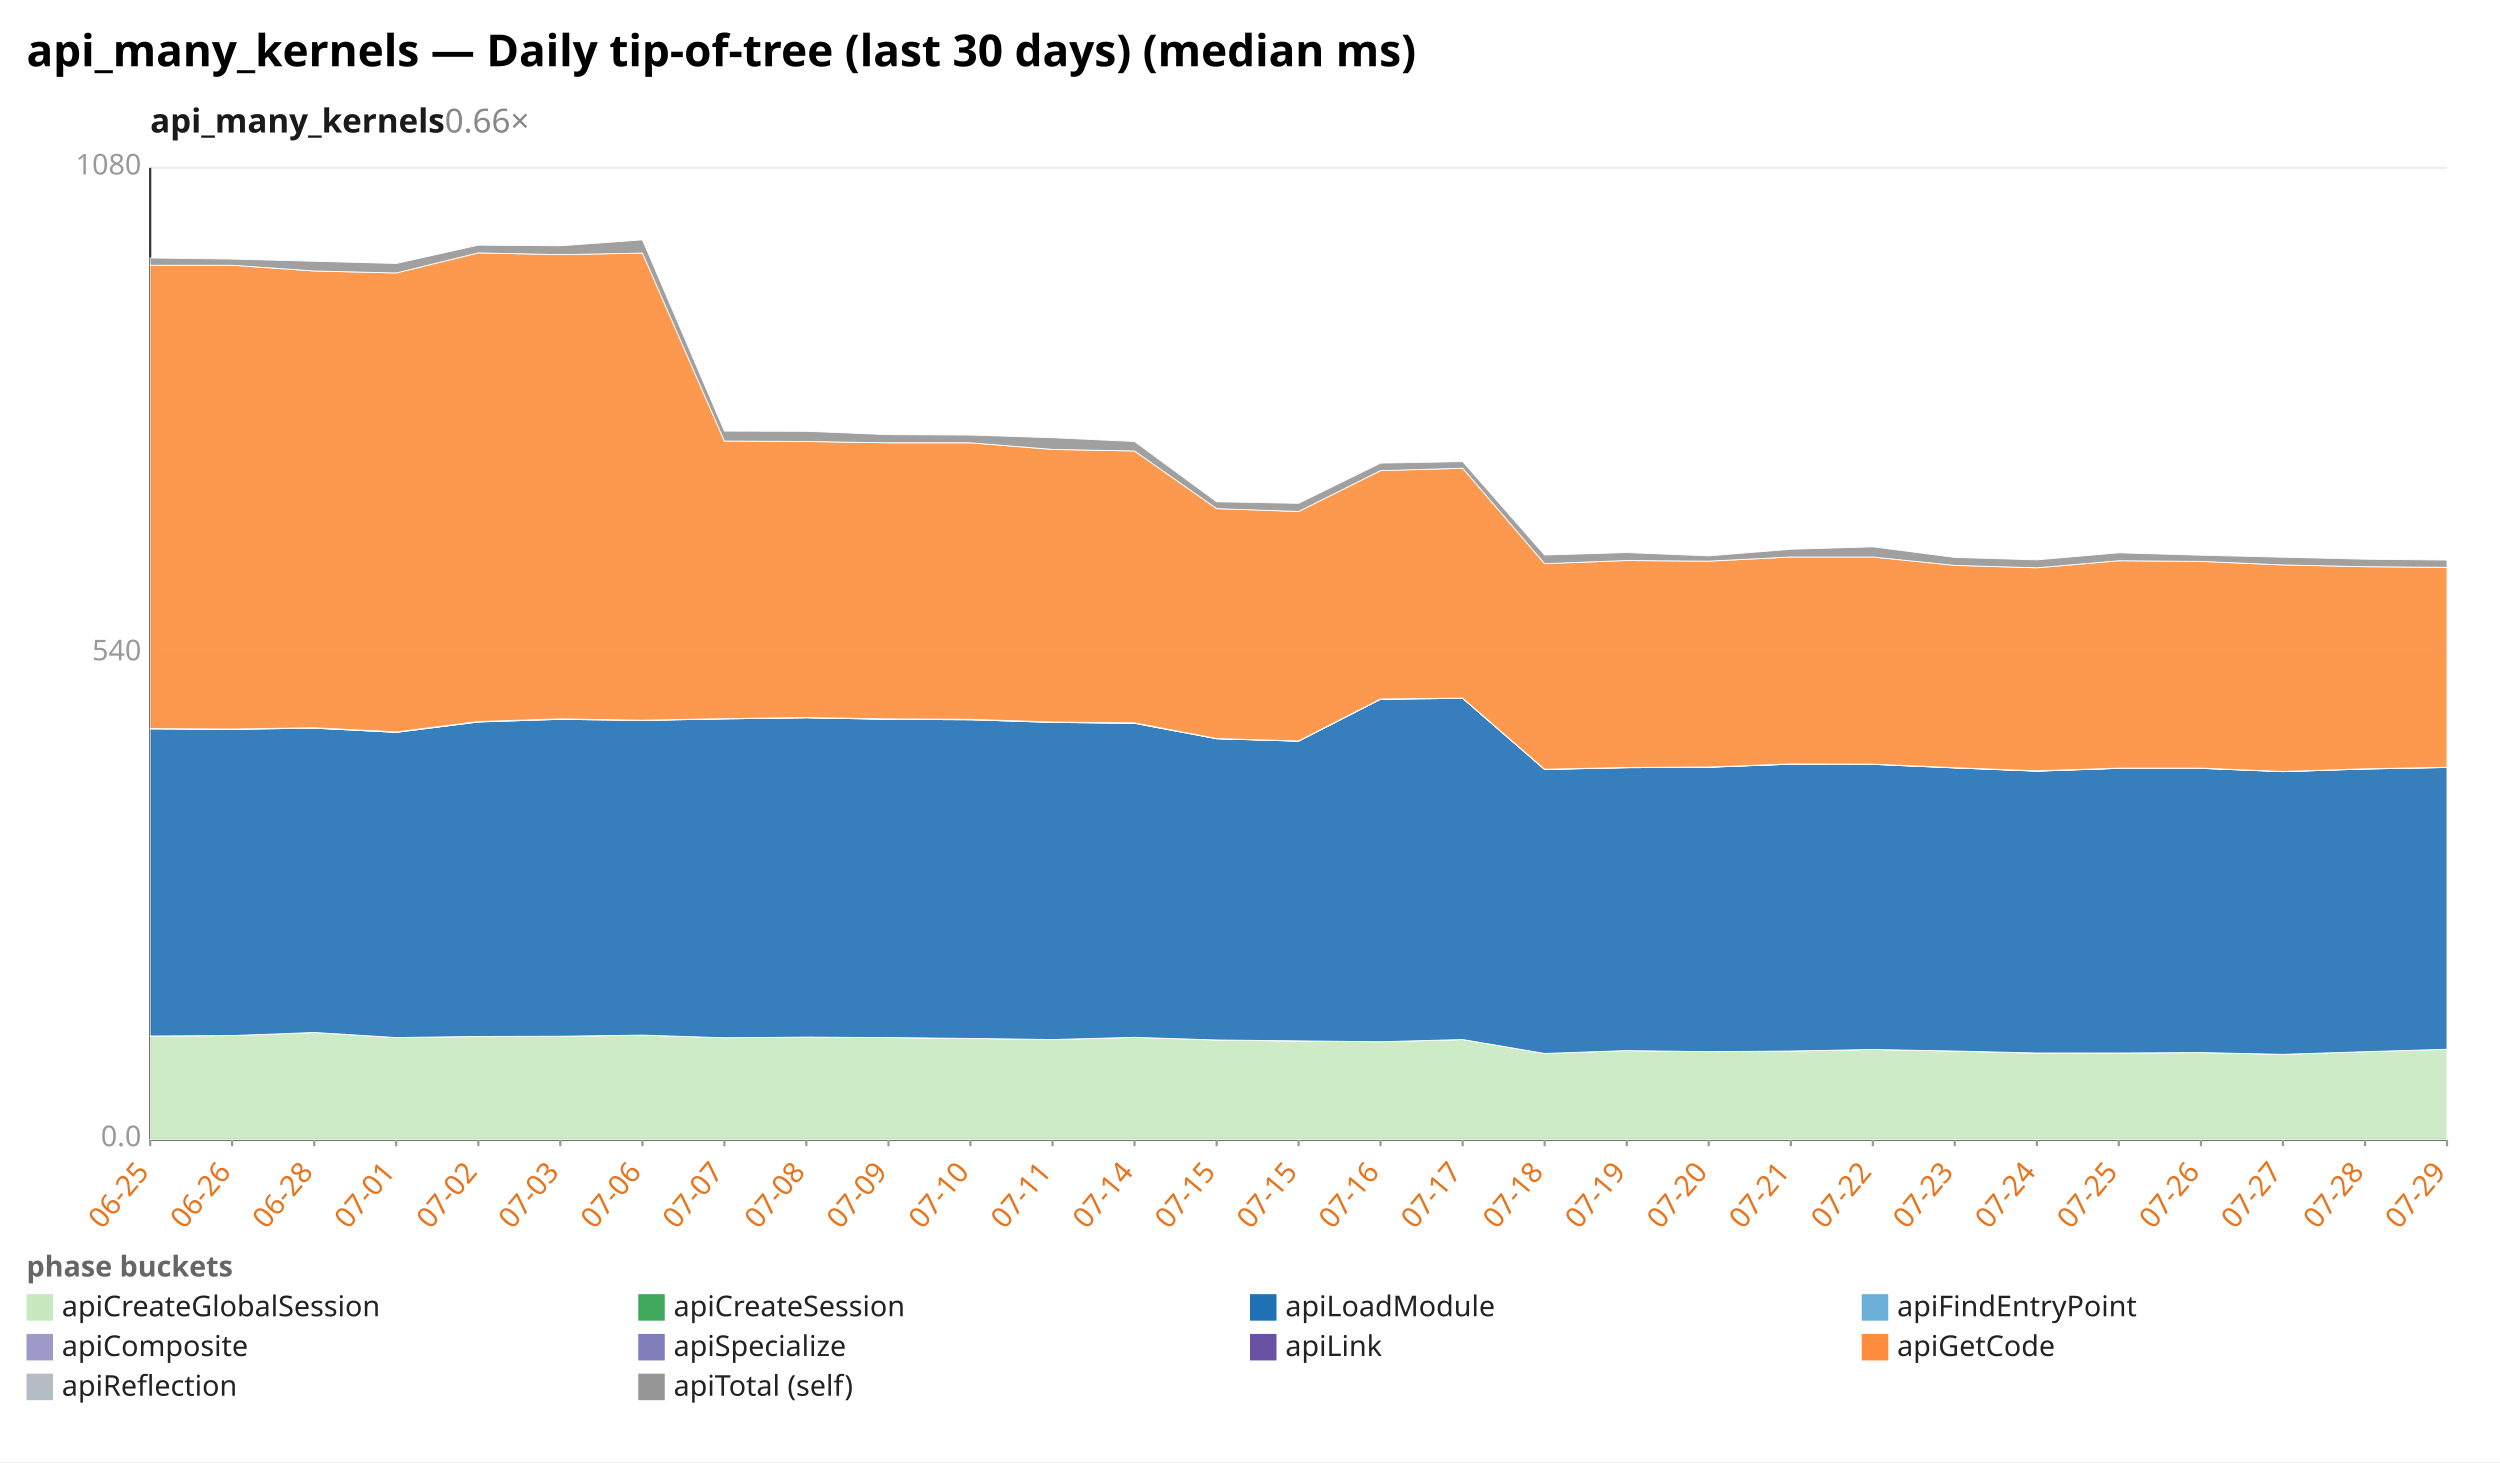
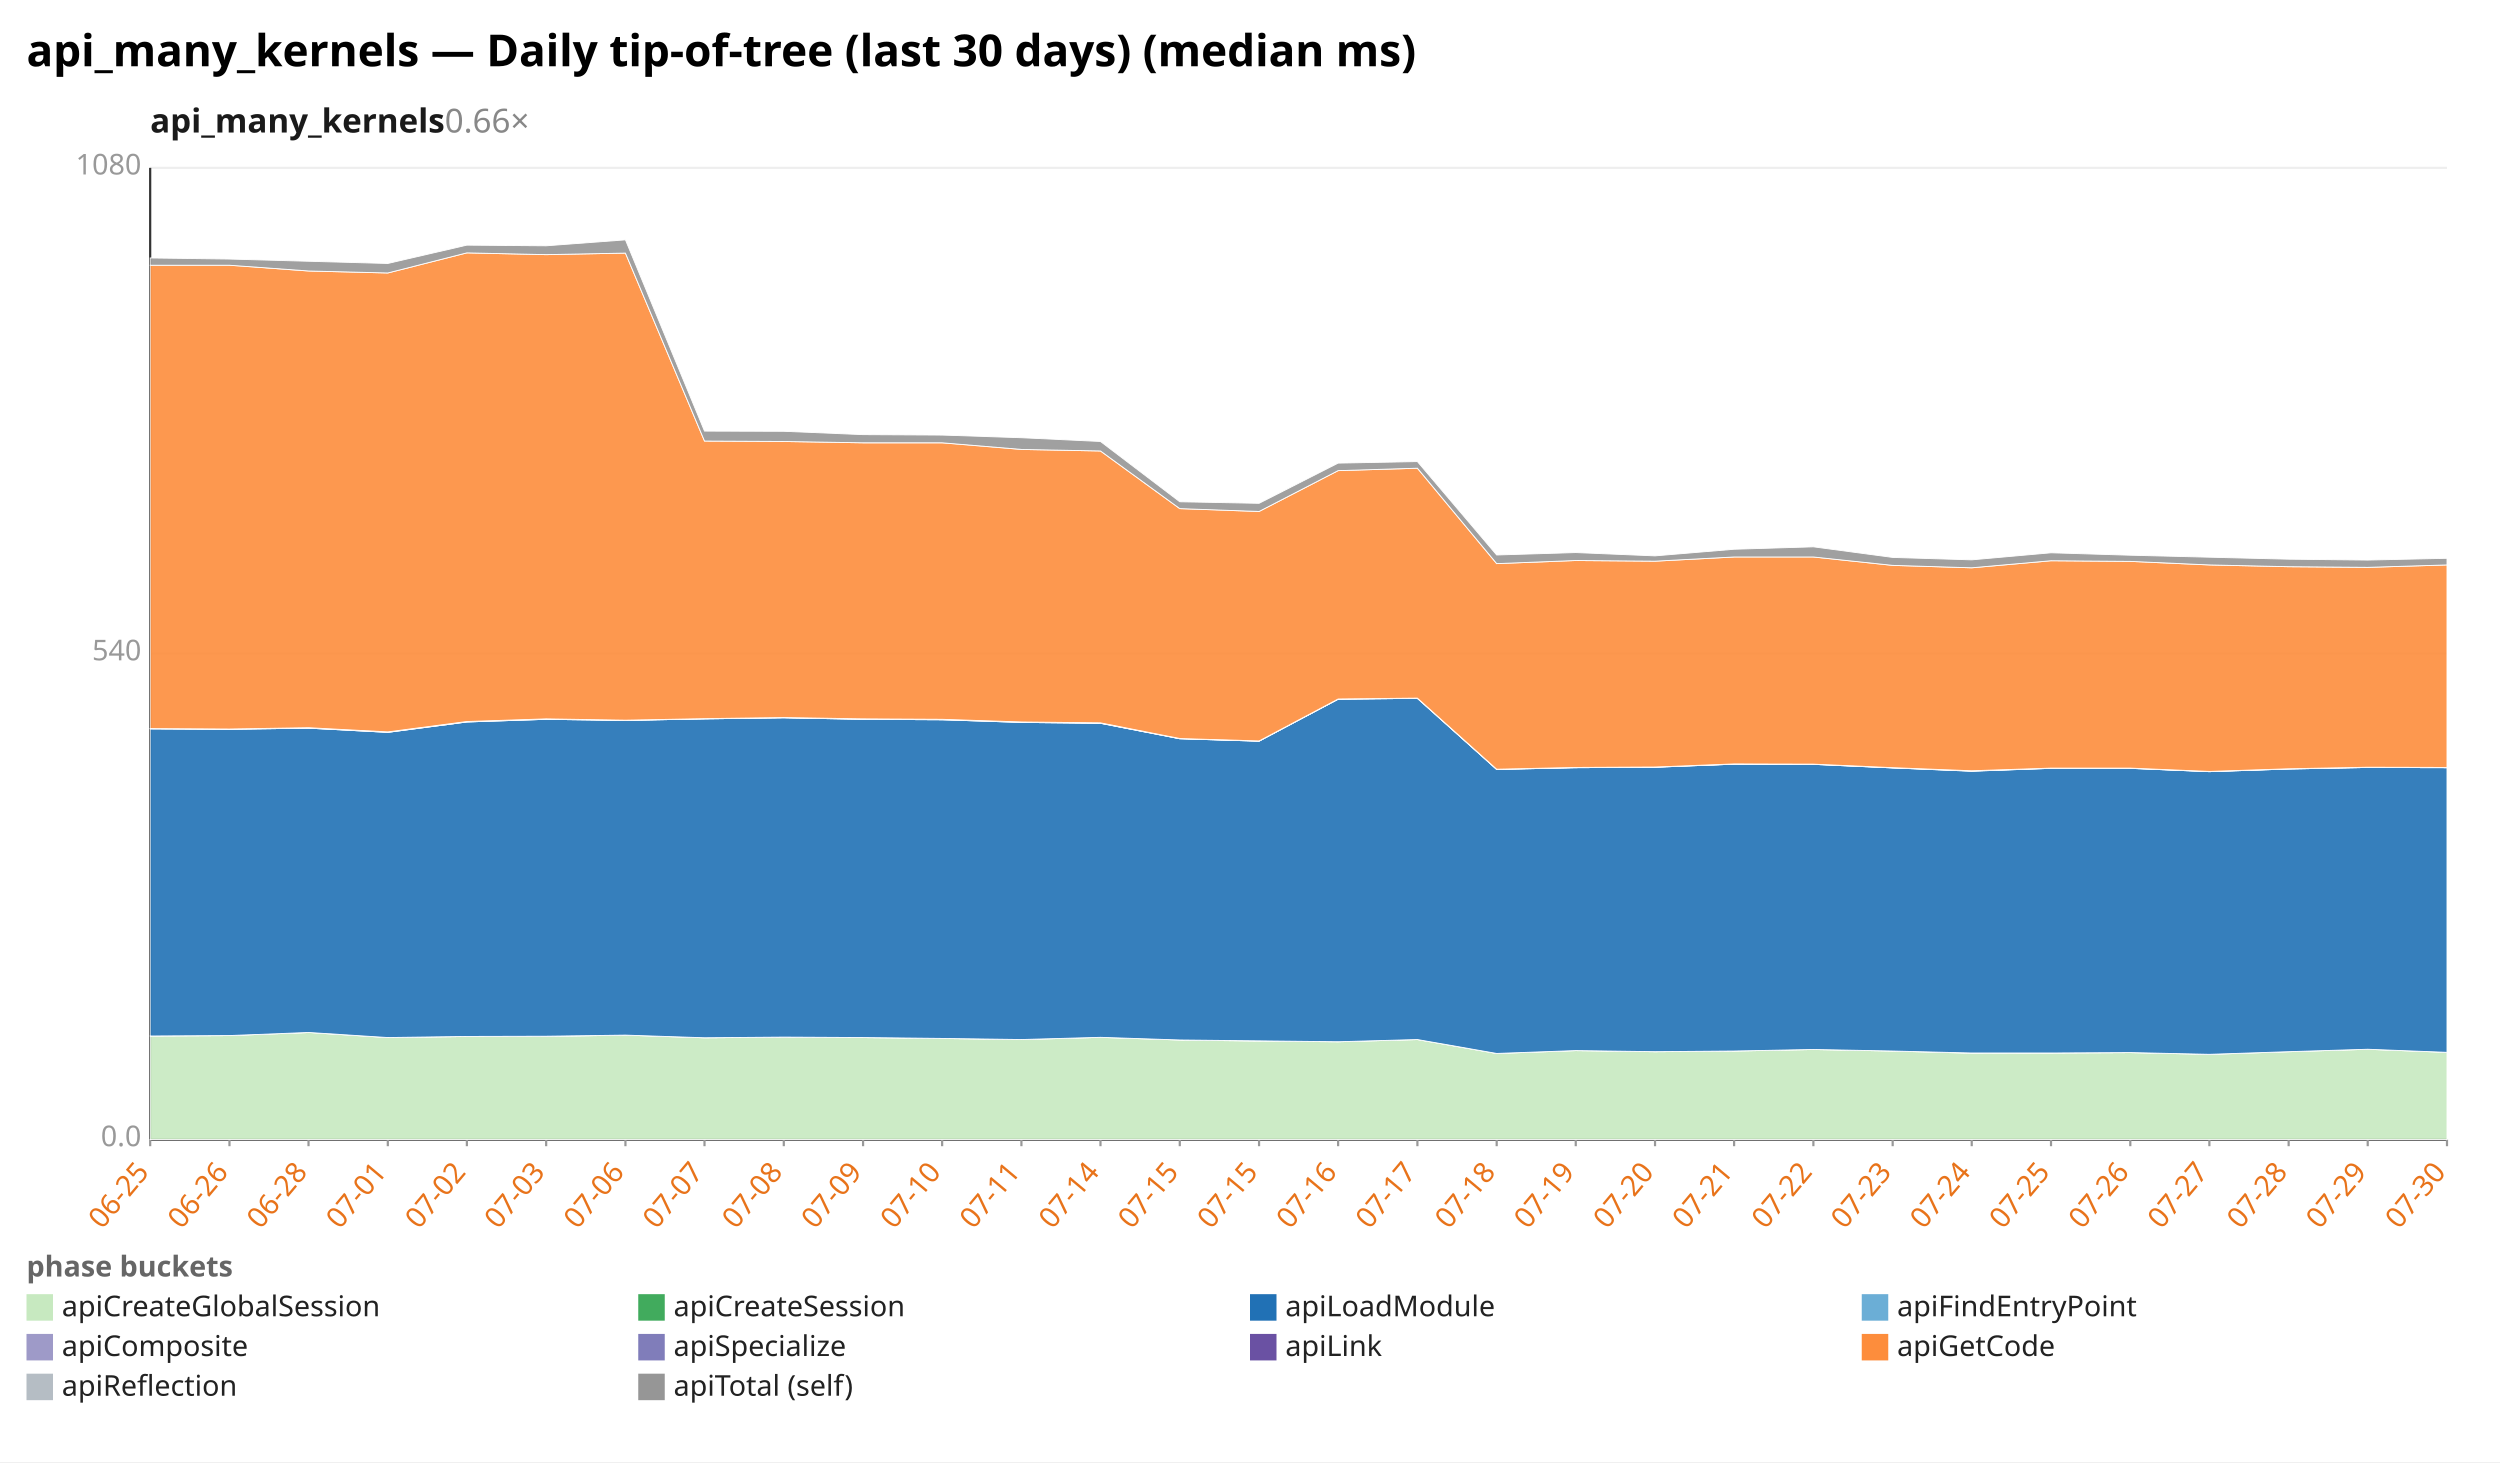
<svg xmlns="http://www.w3.org/2000/svg" width="1132" height="662" viewBox="0 0 1132 662" preserveAspectRatio="xMidYMid meet" font-family="sans-serif" font-size="13">
  <rect width="1132" height="662" fill="white" />
  <text x="12" y="30" font-size="20" font-weight="bold">api_many_kernels — Daily tip-of-tree (last 30 days) (median ms)</text>
  <text x="68" y="60" font-size="15" font-weight="600" fill="#1a1a1a">api_many_kernels<tspan fill="#888" font-weight="400" text-decoration="none">  0.66×</tspan>
  </text>
  <line x1="68.0" y1="516.0" x2="1108.0" y2="516.0" stroke="#eee" />
  <text x="64.0" y="519.0" text-anchor="end" fill="#999">0.0</text>
  <line x1="68.0" y1="296.0" x2="1108.0" y2="296.0" stroke="#eee" />
  <text x="64.0" y="299.0" text-anchor="end" fill="#999">540</text>
  <line x1="68.0" y1="76.0" x2="1108.0" y2="76.0" stroke="#eee" />
  <text x="64.0" y="79.0" text-anchor="end" fill="#999">1080</text>
  <line x1="68.0" y1="76.0" x2="68.0" y2="516.0" stroke="#333" />
  <line x1="68.0" y1="516.0" x2="1108.0" y2="516.0" stroke="#333" />
  <line x1="68.0" y1="516.0" x2="68.0" y2="519.0" stroke="#999" />
  <text x="68.0" y="531.0" text-anchor="end" fill="#e8731a" transform="rotate(-50 68.0 531.0)">06-25</text>
-   <line x1="105.1" y1="516.0" x2="105.1" y2="519.0" stroke="#999" />
-   <text x="105.1" y="531.0" text-anchor="end" fill="#e8731a" transform="rotate(-50 105.1 531.0)">06-26</text>
-   <line x1="142.3" y1="516.0" x2="142.3" y2="519.0" stroke="#999" />
-   <text x="142.3" y="531.0" text-anchor="end" fill="#e8731a" transform="rotate(-50 142.3 531.0)">06-28</text>
-   <line x1="179.4" y1="516.0" x2="179.4" y2="519.0" stroke="#999" />
-   <text x="179.4" y="531.0" text-anchor="end" fill="#e8731a" transform="rotate(-50 179.4 531.0)">07-01</text>
-   <line x1="216.6" y1="516.0" x2="216.6" y2="519.0" stroke="#999" />
-   <text x="216.6" y="531.0" text-anchor="end" fill="#e8731a" transform="rotate(-50 216.6 531.0)">07-02</text>
-   <line x1="253.7" y1="516.0" x2="253.7" y2="519.0" stroke="#999" />
-   <text x="253.7" y="531.0" text-anchor="end" fill="#e8731a" transform="rotate(-50 253.7 531.0)">07-03</text>
-   <line x1="290.9" y1="516.0" x2="290.9" y2="519.0" stroke="#999" />
-   <text x="290.9" y="531.0" text-anchor="end" fill="#e8731a" transform="rotate(-50 290.9 531.0)">07-06</text>
-   <line x1="328.0" y1="516.0" x2="328.0" y2="519.0" stroke="#999" />
-   <text x="328.0" y="531.0" text-anchor="end" fill="#e8731a" transform="rotate(-50 328.0 531.0)">07-07</text>
-   <line x1="365.1" y1="516.0" x2="365.1" y2="519.0" stroke="#999" />
-   <text x="365.1" y="531.0" text-anchor="end" fill="#e8731a" transform="rotate(-50 365.1 531.0)">07-08</text>
-   <line x1="402.3" y1="516.0" x2="402.3" y2="519.0" stroke="#999" />
-   <text x="402.3" y="531.0" text-anchor="end" fill="#e8731a" transform="rotate(-50 402.3 531.0)">07-09</text>
-   <line x1="439.4" y1="516.0" x2="439.4" y2="519.0" stroke="#999" />
-   <text x="439.4" y="531.0" text-anchor="end" fill="#e8731a" transform="rotate(-50 439.4 531.0)">07-10</text>
-   <line x1="476.6" y1="516.0" x2="476.6" y2="519.0" stroke="#999" />
-   <text x="476.6" y="531.0" text-anchor="end" fill="#e8731a" transform="rotate(-50 476.6 531.0)">07-11</text>
-   <line x1="513.7" y1="516.0" x2="513.7" y2="519.0" stroke="#999" />
-   <text x="513.7" y="531.0" text-anchor="end" fill="#e8731a" transform="rotate(-50 513.7 531.0)">07-14</text>
-   <line x1="550.9" y1="516.0" x2="550.9" y2="519.0" stroke="#999" />
-   <text x="550.9" y="531.0" text-anchor="end" fill="#e8731a" transform="rotate(-50 550.9 531.0)">07-15</text>
-   <line x1="588.0" y1="516.0" x2="588.0" y2="519.0" stroke="#999" />
-   <text x="588.0" y="531.0" text-anchor="end" fill="#e8731a" transform="rotate(-50 588.0 531.0)">07-15</text>
-   <line x1="625.1" y1="516.0" x2="625.1" y2="519.0" stroke="#999" />
-   <text x="625.1" y="531.0" text-anchor="end" fill="#e8731a" transform="rotate(-50 625.1 531.0)">07-16</text>
-   <line x1="662.3" y1="516.0" x2="662.3" y2="519.0" stroke="#999" />
-   <text x="662.3" y="531.0" text-anchor="end" fill="#e8731a" transform="rotate(-50 662.3 531.0)">07-17</text>
-   <line x1="699.4" y1="516.0" x2="699.4" y2="519.0" stroke="#999" />
-   <text x="699.4" y="531.0" text-anchor="end" fill="#e8731a" transform="rotate(-50 699.4 531.0)">07-18</text>
-   <line x1="736.6" y1="516.0" x2="736.6" y2="519.0" stroke="#999" />
-   <text x="736.6" y="531.0" text-anchor="end" fill="#e8731a" transform="rotate(-50 736.6 531.0)">07-19</text>
-   <line x1="773.7" y1="516.0" x2="773.7" y2="519.0" stroke="#999" />
-   <text x="773.7" y="531.0" text-anchor="end" fill="#e8731a" transform="rotate(-50 773.7 531.0)">07-20</text>
-   <line x1="810.9" y1="516.0" x2="810.9" y2="519.0" stroke="#999" />
-   <text x="810.9" y="531.0" text-anchor="end" fill="#e8731a" transform="rotate(-50 810.9 531.0)">07-21</text>
-   <line x1="848.0" y1="516.0" x2="848.0" y2="519.0" stroke="#999" />
-   <text x="848.0" y="531.0" text-anchor="end" fill="#e8731a" transform="rotate(-50 848.0 531.0)">07-22</text>
-   <line x1="885.1" y1="516.0" x2="885.1" y2="519.0" stroke="#999" />
-   <text x="885.1" y="531.0" text-anchor="end" fill="#e8731a" transform="rotate(-50 885.1 531.0)">07-23</text>
-   <line x1="922.3" y1="516.0" x2="922.3" y2="519.0" stroke="#999" />
-   <text x="922.3" y="531.0" text-anchor="end" fill="#e8731a" transform="rotate(-50 922.3 531.0)">07-24</text>
-   <line x1="959.4" y1="516.0" x2="959.4" y2="519.0" stroke="#999" />
-   <text x="959.4" y="531.0" text-anchor="end" fill="#e8731a" transform="rotate(-50 959.4 531.0)">07-25</text>
-   <line x1="996.6" y1="516.0" x2="996.6" y2="519.0" stroke="#999" />
-   <text x="996.6" y="531.0" text-anchor="end" fill="#e8731a" transform="rotate(-50 996.6 531.0)">07-26</text>
-   <line x1="1033.7" y1="516.0" x2="1033.7" y2="519.0" stroke="#999" />
-   <text x="1033.7" y="531.0" text-anchor="end" fill="#e8731a" transform="rotate(-50 1033.7 531.0)">07-27</text>
-   <line x1="1070.9" y1="516.0" x2="1070.9" y2="519.0" stroke="#999" />
-   <text x="1070.9" y="531.0" text-anchor="end" fill="#e8731a" transform="rotate(-50 1070.9 531.0)">07-28</text>
+   <line x1="103.9" y1="516.0" x2="103.9" y2="519.0" stroke="#999" />
+   <text x="103.9" y="531.0" text-anchor="end" fill="#e8731a" transform="rotate(-50 103.9 531.0)">06-26</text>
+   <line x1="139.7" y1="516.0" x2="139.7" y2="519.0" stroke="#999" />
+   <text x="139.7" y="531.0" text-anchor="end" fill="#e8731a" transform="rotate(-50 139.7 531.0)">06-28</text>
+   <line x1="175.6" y1="516.0" x2="175.6" y2="519.0" stroke="#999" />
+   <text x="175.6" y="531.0" text-anchor="end" fill="#e8731a" transform="rotate(-50 175.6 531.0)">07-01</text>
+   <line x1="211.4" y1="516.0" x2="211.4" y2="519.0" stroke="#999" />
+   <text x="211.4" y="531.0" text-anchor="end" fill="#e8731a" transform="rotate(-50 211.4 531.0)">07-02</text>
+   <line x1="247.3" y1="516.0" x2="247.3" y2="519.0" stroke="#999" />
+   <text x="247.3" y="531.0" text-anchor="end" fill="#e8731a" transform="rotate(-50 247.3 531.0)">07-03</text>
+   <line x1="283.2" y1="516.0" x2="283.2" y2="519.0" stroke="#999" />
+   <text x="283.2" y="531.0" text-anchor="end" fill="#e8731a" transform="rotate(-50 283.2 531.0)">07-06</text>
+   <line x1="319.0" y1="516.0" x2="319.0" y2="519.0" stroke="#999" />
+   <text x="319.0" y="531.0" text-anchor="end" fill="#e8731a" transform="rotate(-50 319.0 531.0)">07-07</text>
+   <line x1="354.9" y1="516.0" x2="354.9" y2="519.0" stroke="#999" />
+   <text x="354.9" y="531.0" text-anchor="end" fill="#e8731a" transform="rotate(-50 354.9 531.0)">07-08</text>
+   <line x1="390.8" y1="516.0" x2="390.8" y2="519.0" stroke="#999" />
+   <text x="390.8" y="531.0" text-anchor="end" fill="#e8731a" transform="rotate(-50 390.8 531.0)">07-09</text>
+   <line x1="426.6" y1="516.0" x2="426.6" y2="519.0" stroke="#999" />
+   <text x="426.6" y="531.0" text-anchor="end" fill="#e8731a" transform="rotate(-50 426.6 531.0)">07-10</text>
+   <line x1="462.5" y1="516.0" x2="462.5" y2="519.0" stroke="#999" />
+   <text x="462.5" y="531.0" text-anchor="end" fill="#e8731a" transform="rotate(-50 462.5 531.0)">07-11</text>
+   <line x1="498.3" y1="516.0" x2="498.3" y2="519.0" stroke="#999" />
+   <text x="498.3" y="531.0" text-anchor="end" fill="#e8731a" transform="rotate(-50 498.3 531.0)">07-14</text>
+   <line x1="534.2" y1="516.0" x2="534.2" y2="519.0" stroke="#999" />
+   <text x="534.2" y="531.0" text-anchor="end" fill="#e8731a" transform="rotate(-50 534.2 531.0)">07-15</text>
+   <line x1="570.1" y1="516.0" x2="570.1" y2="519.0" stroke="#999" />
+   <text x="570.1" y="531.0" text-anchor="end" fill="#e8731a" transform="rotate(-50 570.1 531.0)">07-15</text>
+   <line x1="605.9" y1="516.0" x2="605.9" y2="519.0" stroke="#999" />
+   <text x="605.9" y="531.0" text-anchor="end" fill="#e8731a" transform="rotate(-50 605.9 531.0)">07-16</text>
+   <line x1="641.8" y1="516.0" x2="641.8" y2="519.0" stroke="#999" />
+   <text x="641.8" y="531.0" text-anchor="end" fill="#e8731a" transform="rotate(-50 641.8 531.0)">07-17</text>
+   <line x1="677.7" y1="516.0" x2="677.7" y2="519.0" stroke="#999" />
+   <text x="677.7" y="531.0" text-anchor="end" fill="#e8731a" transform="rotate(-50 677.7 531.0)">07-18</text>
+   <line x1="713.5" y1="516.0" x2="713.5" y2="519.0" stroke="#999" />
+   <text x="713.5" y="531.0" text-anchor="end" fill="#e8731a" transform="rotate(-50 713.5 531.0)">07-19</text>
+   <line x1="749.4" y1="516.0" x2="749.4" y2="519.0" stroke="#999" />
+   <text x="749.4" y="531.0" text-anchor="end" fill="#e8731a" transform="rotate(-50 749.4 531.0)">07-20</text>
+   <line x1="785.2" y1="516.0" x2="785.2" y2="519.0" stroke="#999" />
+   <text x="785.2" y="531.0" text-anchor="end" fill="#e8731a" transform="rotate(-50 785.2 531.0)">07-21</text>
+   <line x1="821.1" y1="516.0" x2="821.1" y2="519.0" stroke="#999" />
+   <text x="821.1" y="531.0" text-anchor="end" fill="#e8731a" transform="rotate(-50 821.1 531.0)">07-22</text>
+   <line x1="857.0" y1="516.0" x2="857.0" y2="519.0" stroke="#999" />
+   <text x="857.0" y="531.0" text-anchor="end" fill="#e8731a" transform="rotate(-50 857.0 531.0)">07-23</text>
+   <line x1="892.8" y1="516.0" x2="892.8" y2="519.0" stroke="#999" />
+   <text x="892.8" y="531.0" text-anchor="end" fill="#e8731a" transform="rotate(-50 892.8 531.0)">07-24</text>
+   <line x1="928.7" y1="516.0" x2="928.7" y2="519.0" stroke="#999" />
+   <text x="928.7" y="531.0" text-anchor="end" fill="#e8731a" transform="rotate(-50 928.7 531.0)">07-25</text>
+   <line x1="964.6" y1="516.0" x2="964.6" y2="519.0" stroke="#999" />
+   <text x="964.6" y="531.0" text-anchor="end" fill="#e8731a" transform="rotate(-50 964.6 531.0)">07-26</text>
+   <line x1="1000.4" y1="516.0" x2="1000.4" y2="519.0" stroke="#999" />
+   <text x="1000.4" y="531.0" text-anchor="end" fill="#e8731a" transform="rotate(-50 1000.4 531.0)">07-27</text>
+   <line x1="1036.3" y1="516.0" x2="1036.3" y2="519.0" stroke="#999" />
+   <text x="1036.3" y="531.0" text-anchor="end" fill="#e8731a" transform="rotate(-50 1036.3 531.0)">07-28</text>
+   <line x1="1072.1" y1="516.0" x2="1072.1" y2="519.0" stroke="#999" />
+   <text x="1072.1" y="531.0" text-anchor="end" fill="#e8731a" transform="rotate(-50 1072.1 531.0)">07-29</text>
  <line x1="1108.0" y1="516.0" x2="1108.0" y2="519.0" stroke="#999" />
-   <text x="1108.0" y="531.0" text-anchor="end" fill="#e8731a" transform="rotate(-50 1108.0 531.0)">07-29</text>
-   <polygon points="68.0,469.1 105.1,468.9 142.3,467.5 179.4,469.8 216.6,469.3 253.7,469.3 290.9,468.7 328.0,469.9 365.1,469.6 402.3,469.8 439.4,470.2 476.6,470.7 513.7,469.7 550.9,470.9 588.0,471.4 625.1,471.7 662.3,470.7 699.4,477.0 736.6,475.7 773.7,476.2 810.9,475.9 848.0,475.2 885.1,475.9 922.3,476.9 959.4,476.8 996.6,476.6 1033.7,477.4 1070.9,476.2 1108.0,475.1 1108.0,516.0 1070.9,516.0 1033.7,516.0 996.6,516.0 959.4,516.0 922.3,516.0 885.1,516.0 848.0,516.0 810.9,516.0 773.7,516.0 736.6,516.0 699.4,516.0 662.3,516.0 625.1,516.0 588.0,516.0 550.9,516.0 513.7,516.0 476.6,516.0 439.4,516.0 402.3,516.0 365.1,516.0 328.0,516.0 290.9,516.0 253.7,516.0 216.6,516.0 179.4,516.0 142.3,516.0 105.1,516.0 68.0,516.0" fill="#c7e9c0" fill-opacity="0.9" stroke="#fff" stroke-width="0.4" />
-   <polygon points="68.0,469.1 105.1,468.9 142.3,467.5 179.4,469.8 216.6,469.3 253.7,469.2 290.9,468.7 328.0,469.9 365.1,469.6 402.3,469.8 439.4,470.2 476.6,470.7 513.7,469.7 550.9,470.9 588.0,471.3 625.1,471.7 662.3,470.7 699.4,477.0 736.6,475.7 773.7,476.2 810.9,475.9 848.0,475.2 885.1,475.9 922.3,476.8 959.4,476.8 996.6,476.6 1033.7,477.4 1070.9,476.2 1108.0,475.1 1108.0,475.1 1070.9,476.2 1033.7,477.4 996.6,476.6 959.4,476.8 922.3,476.9 885.1,475.9 848.0,475.2 810.9,475.9 773.7,476.2 736.6,475.7 699.4,477.0 662.3,470.7 625.1,471.7 588.0,471.4 550.9,470.9 513.7,469.7 476.6,470.7 439.4,470.2 402.3,469.8 365.1,469.6 328.0,469.9 290.9,468.7 253.7,469.3 216.6,469.3 179.4,469.8 142.3,467.5 105.1,468.9 68.0,469.1" fill="#41ab5d" fill-opacity="0.9" stroke="#fff" stroke-width="0.4" />
-   <polygon points="68.0,330.0 105.1,330.2 142.3,329.7 179.4,331.6 216.6,326.9 253.7,325.7 290.9,326.2 328.0,325.5 365.1,325.0 402.3,325.7 439.4,325.9 476.6,327.1 513.7,327.5 550.9,334.5 588.0,335.6 625.1,316.6 662.3,316.2 699.4,348.4 736.6,347.6 773.7,347.4 810.9,346.0 848.0,346.1 885.1,347.7 922.3,349.2 959.4,347.9 996.6,347.9 1033.7,349.4 1070.9,348.2 1108.0,347.5 1108.0,475.1 1070.9,476.2 1033.7,477.4 996.6,476.6 959.4,476.8 922.3,476.8 885.1,475.9 848.0,475.2 810.9,475.9 773.7,476.2 736.6,475.7 699.4,477.0 662.3,470.7 625.1,471.7 588.0,471.3 550.9,470.9 513.7,469.7 476.6,470.7 439.4,470.2 402.3,469.8 365.1,469.6 328.0,469.9 290.9,468.7 253.7,469.2 216.6,469.3 179.4,469.8 142.3,467.5 105.1,468.9 68.0,469.1" fill="#2171b5" fill-opacity="0.9" stroke="#fff" stroke-width="0.4" />
-   <polygon points="68.0,330.0 105.1,330.2 142.3,329.7 179.4,331.6 216.6,326.9 253.7,325.7 290.9,326.2 328.0,325.5 365.1,325.0 402.3,325.7 439.4,325.9 476.6,327.1 513.7,327.5 550.9,334.5 588.0,335.6 625.1,316.6 662.3,316.2 699.4,348.4 736.6,347.6 773.7,347.4 810.9,346.0 848.0,346.1 885.1,347.7 922.3,349.1 959.4,347.9 996.6,347.9 1033.7,349.4 1070.9,348.2 1108.0,347.5 1108.0,347.5 1070.9,348.2 1033.7,349.4 996.6,347.9 959.4,347.9 922.3,349.2 885.1,347.7 848.0,346.1 810.9,346.0 773.7,347.4 736.6,347.6 699.4,348.4 662.3,316.2 625.1,316.6 588.0,335.6 550.9,334.5 513.7,327.5 476.6,327.1 439.4,325.9 402.3,325.7 365.1,325.0 328.0,325.5 290.9,326.2 253.7,325.7 216.6,326.9 179.4,331.6 142.3,329.7 105.1,330.2 68.0,330.0" fill="#6baed6" fill-opacity="0.9" stroke="#fff" stroke-width="0.4" />
-   <polygon points="68.0,329.9 105.1,330.1 142.3,329.6 179.4,331.4 216.6,326.7 253.7,325.5 290.9,326.1 328.0,325.4 365.1,324.9 402.3,325.6 439.4,325.7 476.6,326.9 513.7,327.4 550.9,334.4 588.0,335.5 625.1,316.5 662.3,316.1 699.4,348.3 736.6,347.5 773.7,347.3 810.9,345.9 848.0,346.0 885.1,347.6 922.3,349.1 959.4,347.8 996.6,347.8 1033.7,349.3 1070.9,348.1 1108.0,347.4 1108.0,347.5 1070.9,348.2 1033.7,349.4 996.6,347.9 959.4,347.9 922.3,349.1 885.1,347.7 848.0,346.1 810.9,346.0 773.7,347.4 736.6,347.6 699.4,348.4 662.3,316.2 625.1,316.6 588.0,335.6 550.9,334.5 513.7,327.5 476.6,327.1 439.4,325.9 402.3,325.7 365.1,325.0 328.0,325.5 290.9,326.2 253.7,325.7 216.6,326.9 179.4,331.6 142.3,329.7 105.1,330.2 68.0,330.0" fill="#9e9ac8" fill-opacity="0.9" stroke="#fff" stroke-width="0.4" />
-   <polygon points="68.0,329.9 105.1,330.1 142.3,329.5 179.4,331.4 216.6,326.7 253.7,325.5 290.9,326.1 328.0,325.4 365.1,324.9 402.3,325.5 439.4,325.7 476.6,326.9 513.7,327.3 550.9,334.4 588.0,335.5 625.1,316.5 662.3,316.1 699.4,348.3 736.6,347.5 773.7,347.3 810.9,345.9 848.0,346.0 885.1,347.6 922.3,349.0 959.4,347.8 996.6,347.8 1033.7,349.3 1070.9,348.1 1108.0,347.4 1108.0,347.4 1070.9,348.1 1033.7,349.3 996.6,347.8 959.4,347.8 922.3,349.1 885.1,347.6 848.0,346.0 810.9,345.9 773.7,347.3 736.6,347.5 699.4,348.3 662.3,316.1 625.1,316.5 588.0,335.5 550.9,334.4 513.7,327.4 476.6,326.9 439.4,325.7 402.3,325.6 365.1,324.9 328.0,325.4 290.9,326.1 253.7,325.5 216.6,326.7 179.4,331.4 142.3,329.6 105.1,330.1 68.0,329.9" fill="#6a51a3" fill-opacity="0.9" stroke="#fff" stroke-width="0.4" />
-   <polygon points="68.0,120.1 105.1,120.1 142.3,122.7 179.4,123.6 216.6,114.5 253.7,115.3 290.9,114.6 328.0,199.7 365.1,199.9 402.3,200.5 439.4,200.5 476.6,203.5 513.7,204.2 550.9,230.3 588.0,231.6 625.1,213.1 662.3,212.0 699.4,255.2 736.6,253.8 773.7,254.1 810.9,252.2 848.0,252.2 885.1,256.0 922.3,257.1 959.4,253.9 996.6,254.2 1033.7,255.8 1070.9,256.6 1108.0,256.9 1108.0,347.4 1070.9,348.1 1033.7,349.3 996.6,347.8 959.4,347.8 922.3,349.0 885.1,347.6 848.0,346.0 810.9,345.9 773.7,347.3 736.6,347.5 699.4,348.3 662.3,316.1 625.1,316.5 588.0,335.5 550.9,334.4 513.7,327.3 476.6,326.9 439.4,325.7 402.3,325.5 365.1,324.9 328.0,325.4 290.9,326.1 253.7,325.5 216.6,326.7 179.4,331.4 142.3,329.5 105.1,330.1 68.0,329.9" fill="#fd8d3c" fill-opacity="0.9" stroke="#fff" stroke-width="0.4" />
-   <polygon points="68.0,116.8 105.1,117.3 142.3,118.3 179.4,119.3 216.6,111.0 253.7,111.3 290.9,108.6 328.0,195.2 365.1,195.3 402.3,196.8 439.4,197.0 476.6,198.2 513.7,199.9 550.9,227.2 588.0,227.9 625.1,209.7 662.3,209.0 699.4,251.3 736.6,250.2 773.7,251.7 810.9,248.7 848.0,247.6 885.1,252.4 922.3,253.5 959.4,250.3 996.6,251.4 1033.7,252.3 1070.9,253.2 1108.0,253.6 1108.0,256.9 1070.9,256.6 1033.7,255.8 996.6,254.2 959.4,253.9 922.3,257.1 885.1,256.0 848.0,252.2 810.9,252.2 773.7,254.1 736.6,253.8 699.4,255.2 662.3,212.0 625.1,213.1 588.0,231.6 550.9,230.3 513.7,204.2 476.6,203.5 439.4,200.5 402.3,200.5 365.1,199.9 328.0,199.7 290.9,114.6 253.7,115.3 216.6,114.5 179.4,123.6 142.3,122.7 105.1,120.1 68.0,120.1" fill="#969696" fill-opacity="0.9" stroke="#fff" stroke-width="0.4" />
+   <text x="1108.0" y="531.0" text-anchor="end" fill="#e8731a" transform="rotate(-50 1108.0 531.0)">07-30</text>
+   <polygon points="68.0,469.1 103.9,468.9 139.7,467.5 175.6,469.8 211.4,469.3 247.3,469.3 283.2,468.7 319.0,469.9 354.9,469.6 390.8,469.8 426.6,470.2 462.5,470.7 498.3,469.7 534.2,470.9 570.1,471.4 605.9,471.7 641.8,470.7 677.7,477.0 713.5,475.7 749.4,476.2 785.2,475.9 821.1,475.2 857.0,475.9 892.8,476.9 928.7,476.8 964.6,476.6 1000.4,477.4 1036.3,476.2 1072.1,475.1 1108.0,476.5 1108.0,516.0 1072.1,516.0 1036.3,516.0 1000.4,516.0 964.6,516.0 928.7,516.0 892.8,516.0 857.0,516.0 821.1,516.0 785.2,516.0 749.4,516.0 713.5,516.0 677.7,516.0 641.8,516.0 605.9,516.0 570.1,516.0 534.2,516.0 498.3,516.0 462.5,516.0 426.6,516.0 390.8,516.0 354.9,516.0 319.0,516.0 283.2,516.0 247.3,516.0 211.4,516.0 175.6,516.0 139.7,516.0 103.9,516.0 68.0,516.0" fill="#c7e9c0" fill-opacity="0.9" stroke="#fff" stroke-width="0.4" />
+   <polygon points="68.0,469.1 103.9,468.9 139.7,467.5 175.6,469.8 211.4,469.3 247.3,469.2 283.2,468.7 319.0,469.9 354.9,469.6 390.8,469.8 426.6,470.2 462.5,470.7 498.3,469.7 534.2,470.9 570.1,471.3 605.9,471.7 641.8,470.7 677.7,477.0 713.5,475.7 749.4,476.2 785.2,475.9 821.1,475.2 857.0,475.9 892.8,476.8 928.7,476.8 964.6,476.6 1000.4,477.4 1036.3,476.2 1072.1,475.1 1108.0,476.5 1108.0,476.5 1072.1,475.1 1036.3,476.2 1000.4,477.4 964.6,476.6 928.7,476.8 892.8,476.9 857.0,475.9 821.1,475.2 785.2,475.9 749.4,476.2 713.5,475.7 677.7,477.0 641.8,470.7 605.9,471.7 570.1,471.4 534.2,470.9 498.3,469.7 462.5,470.7 426.6,470.2 390.8,469.8 354.9,469.6 319.0,469.9 283.2,468.7 247.3,469.3 211.4,469.3 175.6,469.8 139.7,467.5 103.9,468.9 68.0,469.1" fill="#41ab5d" fill-opacity="0.9" stroke="#fff" stroke-width="0.4" />
+   <polygon points="68.0,330.0 103.9,330.2 139.7,329.7 175.6,331.6 211.4,326.9 247.3,325.7 283.2,326.2 319.0,325.5 354.9,325.0 390.8,325.7 426.6,325.9 462.5,327.1 498.3,327.5 534.2,334.5 570.1,335.6 605.9,316.6 641.8,316.2 677.7,348.4 713.5,347.6 749.4,347.4 785.2,346.0 821.1,346.1 857.0,347.7 892.8,349.2 928.7,347.9 964.6,347.9 1000.4,349.4 1036.3,348.2 1072.1,347.5 1108.0,347.6 1108.0,476.5 1072.1,475.1 1036.3,476.2 1000.4,477.4 964.6,476.6 928.7,476.8 892.8,476.8 857.0,475.9 821.1,475.2 785.2,475.9 749.4,476.2 713.5,475.7 677.7,477.0 641.8,470.7 605.9,471.7 570.1,471.3 534.2,470.9 498.3,469.7 462.5,470.7 426.6,470.2 390.8,469.8 354.9,469.6 319.0,469.9 283.2,468.7 247.3,469.2 211.4,469.3 175.6,469.8 139.7,467.5 103.9,468.9 68.0,469.1" fill="#2171b5" fill-opacity="0.9" stroke="#fff" stroke-width="0.4" />
+   <polygon points="68.0,330.0 103.9,330.2 139.7,329.7 175.6,331.6 211.4,326.9 247.3,325.7 283.2,326.2 319.0,325.5 354.9,325.0 390.8,325.7 426.6,325.9 462.5,327.1 498.3,327.5 534.2,334.5 570.1,335.6 605.9,316.6 641.8,316.2 677.7,348.4 713.5,347.6 749.4,347.4 785.2,346.0 821.1,346.1 857.0,347.7 892.8,349.1 928.7,347.9 964.6,347.9 1000.4,349.4 1036.3,348.2 1072.1,347.5 1108.0,347.6 1108.0,347.6 1072.1,347.5 1036.3,348.2 1000.4,349.4 964.6,347.9 928.7,347.9 892.8,349.2 857.0,347.7 821.1,346.1 785.2,346.0 749.4,347.4 713.5,347.6 677.7,348.4 641.8,316.2 605.9,316.6 570.1,335.6 534.2,334.5 498.3,327.5 462.5,327.1 426.6,325.9 390.8,325.7 354.9,325.0 319.0,325.5 283.2,326.2 247.3,325.7 211.4,326.9 175.6,331.6 139.7,329.7 103.9,330.2 68.0,330.0" fill="#6baed6" fill-opacity="0.9" stroke="#fff" stroke-width="0.4" />
+   <polygon points="68.0,329.9 103.9,330.1 139.7,329.6 175.6,331.4 211.4,326.7 247.3,325.5 283.2,326.1 319.0,325.4 354.9,324.9 390.8,325.6 426.6,325.7 462.5,326.9 498.3,327.4 534.2,334.4 570.1,335.5 605.9,316.5 641.8,316.1 677.7,348.3 713.5,347.5 749.4,347.3 785.2,345.9 821.1,346.0 857.0,347.6 892.8,349.1 928.7,347.8 964.6,347.8 1000.4,349.3 1036.3,348.1 1072.1,347.4 1108.0,347.5 1108.0,347.6 1072.1,347.5 1036.3,348.2 1000.4,349.4 964.6,347.9 928.7,347.9 892.8,349.1 857.0,347.7 821.1,346.1 785.2,346.0 749.4,347.4 713.5,347.6 677.7,348.4 641.8,316.2 605.9,316.6 570.1,335.6 534.2,334.5 498.3,327.5 462.5,327.1 426.6,325.9 390.8,325.7 354.9,325.0 319.0,325.5 283.2,326.2 247.3,325.7 211.4,326.9 175.6,331.6 139.7,329.7 103.9,330.2 68.0,330.0" fill="#9e9ac8" fill-opacity="0.9" stroke="#fff" stroke-width="0.4" />
+   <polygon points="68.0,329.9 103.9,330.1 139.7,329.5 175.6,331.4 211.4,326.7 247.3,325.5 283.2,326.1 319.0,325.4 354.9,324.9 390.8,325.5 426.6,325.7 462.5,326.9 498.3,327.3 534.2,334.4 570.1,335.5 605.9,316.5 641.8,316.1 677.7,348.3 713.5,347.5 749.4,347.3 785.2,345.9 821.1,346.0 857.0,347.6 892.8,349.0 928.7,347.8 964.6,347.8 1000.4,349.3 1036.3,348.1 1072.1,347.4 1108.0,347.5 1108.0,347.5 1072.1,347.4 1036.3,348.1 1000.4,349.3 964.6,347.8 928.7,347.8 892.8,349.1 857.0,347.6 821.1,346.0 785.2,345.9 749.4,347.3 713.5,347.5 677.7,348.3 641.8,316.1 605.9,316.5 570.1,335.5 534.2,334.4 498.3,327.4 462.5,326.9 426.6,325.7 390.8,325.6 354.9,324.9 319.0,325.4 283.2,326.1 247.3,325.5 211.4,326.7 175.6,331.4 139.7,329.6 103.9,330.1 68.0,329.9" fill="#6a51a3" fill-opacity="0.9" stroke="#fff" stroke-width="0.4" />
+   <polygon points="68.0,120.1 103.9,120.1 139.7,122.7 175.6,123.6 211.4,114.5 247.3,115.3 283.2,114.6 319.0,199.7 354.9,199.9 390.8,200.5 426.6,200.5 462.5,203.5 498.3,204.2 534.2,230.3 570.1,231.6 605.9,213.1 641.8,212.0 677.7,255.2 713.5,253.8 749.4,254.1 785.2,252.2 821.1,252.2 857.0,256.0 892.8,257.1 928.7,253.9 964.6,254.2 1000.4,255.8 1036.3,256.6 1072.1,256.9 1108.0,255.8 1108.0,347.5 1072.1,347.4 1036.3,348.1 1000.4,349.3 964.6,347.8 928.7,347.8 892.8,349.0 857.0,347.6 821.1,346.0 785.2,345.9 749.4,347.3 713.5,347.5 677.7,348.3 641.8,316.1 605.9,316.5 570.1,335.5 534.2,334.4 498.3,327.3 462.5,326.9 426.6,325.7 390.8,325.5 354.9,324.9 319.0,325.4 283.2,326.1 247.3,325.5 211.4,326.7 175.6,331.4 139.7,329.5 103.9,330.1 68.0,329.9" fill="#fd8d3c" fill-opacity="0.9" stroke="#fff" stroke-width="0.4" />
+   <polygon points="68.0,116.8 103.9,117.3 139.7,118.3 175.6,119.3 211.4,111.0 247.3,111.3 283.2,108.6 319.0,195.2 354.9,195.3 390.8,196.8 426.6,197.0 462.5,198.2 498.3,199.9 534.2,227.2 570.1,227.9 605.9,209.7 641.8,209.0 677.7,251.3 713.5,250.2 749.4,251.7 785.2,248.7 821.1,247.6 857.0,252.4 892.8,253.5 928.7,250.3 964.6,251.4 1000.4,252.3 1036.3,253.2 1072.1,253.6 1108.0,252.8 1108.0,255.8 1072.1,256.9 1036.3,256.6 1000.4,255.8 964.6,254.2 928.7,253.9 892.8,257.1 857.0,256.0 821.1,252.2 785.2,252.2 749.4,254.1 713.5,253.8 677.7,255.2 641.8,212.0 605.9,213.1 570.1,231.6 534.2,230.3 498.3,204.2 462.5,203.5 426.6,200.5 390.8,200.5 354.9,199.9 319.0,199.7 283.2,114.6 247.3,115.3 211.4,114.5 175.6,123.6 139.7,122.7 103.9,120.1 68.0,120.1" fill="#969696" fill-opacity="0.9" stroke="#fff" stroke-width="0.4" />
  <text x="12" y="578" fill="#666" font-weight="600">phase buckets</text>
  <rect x="12" y="586" width="12" height="12" fill="#c7e9c0" />
  <text x="28" y="596" fill="#222">apiCreateGlobalSession</text>
  <rect x="289" y="586" width="12" height="12" fill="#41ab5d" />
  <text x="305" y="596" fill="#222">apiCreateSession</text>
  <rect x="566" y="586" width="12" height="12" fill="#2171b5" />
  <text x="582" y="596" fill="#222">apiLoadModule</text>
  <rect x="843" y="586" width="12" height="12" fill="#6baed6" />
  <text x="859" y="596" fill="#222">apiFindEntryPoint</text>
  <rect x="12" y="604" width="12" height="12" fill="#9e9ac8" />
  <text x="28" y="614" fill="#222">apiComposite</text>
  <rect x="289" y="604" width="12" height="12" fill="#807dba" />
  <text x="305" y="614" fill="#222">apiSpecialize</text>
  <rect x="566" y="604" width="12" height="12" fill="#6a51a3" />
  <text x="582" y="614" fill="#222">apiLink</text>
  <rect x="843" y="604" width="12" height="12" fill="#fd8d3c" />
  <text x="859" y="614" fill="#222">apiGetCode</text>
  <rect x="12" y="622" width="12" height="12" fill="#b5bdc4" />
  <text x="28" y="632" fill="#222">apiReflection</text>
  <rect x="289" y="622" width="12" height="12" fill="#969696" />
  <text x="305" y="632" fill="#222">apiTotal (self)</text>
</svg>
